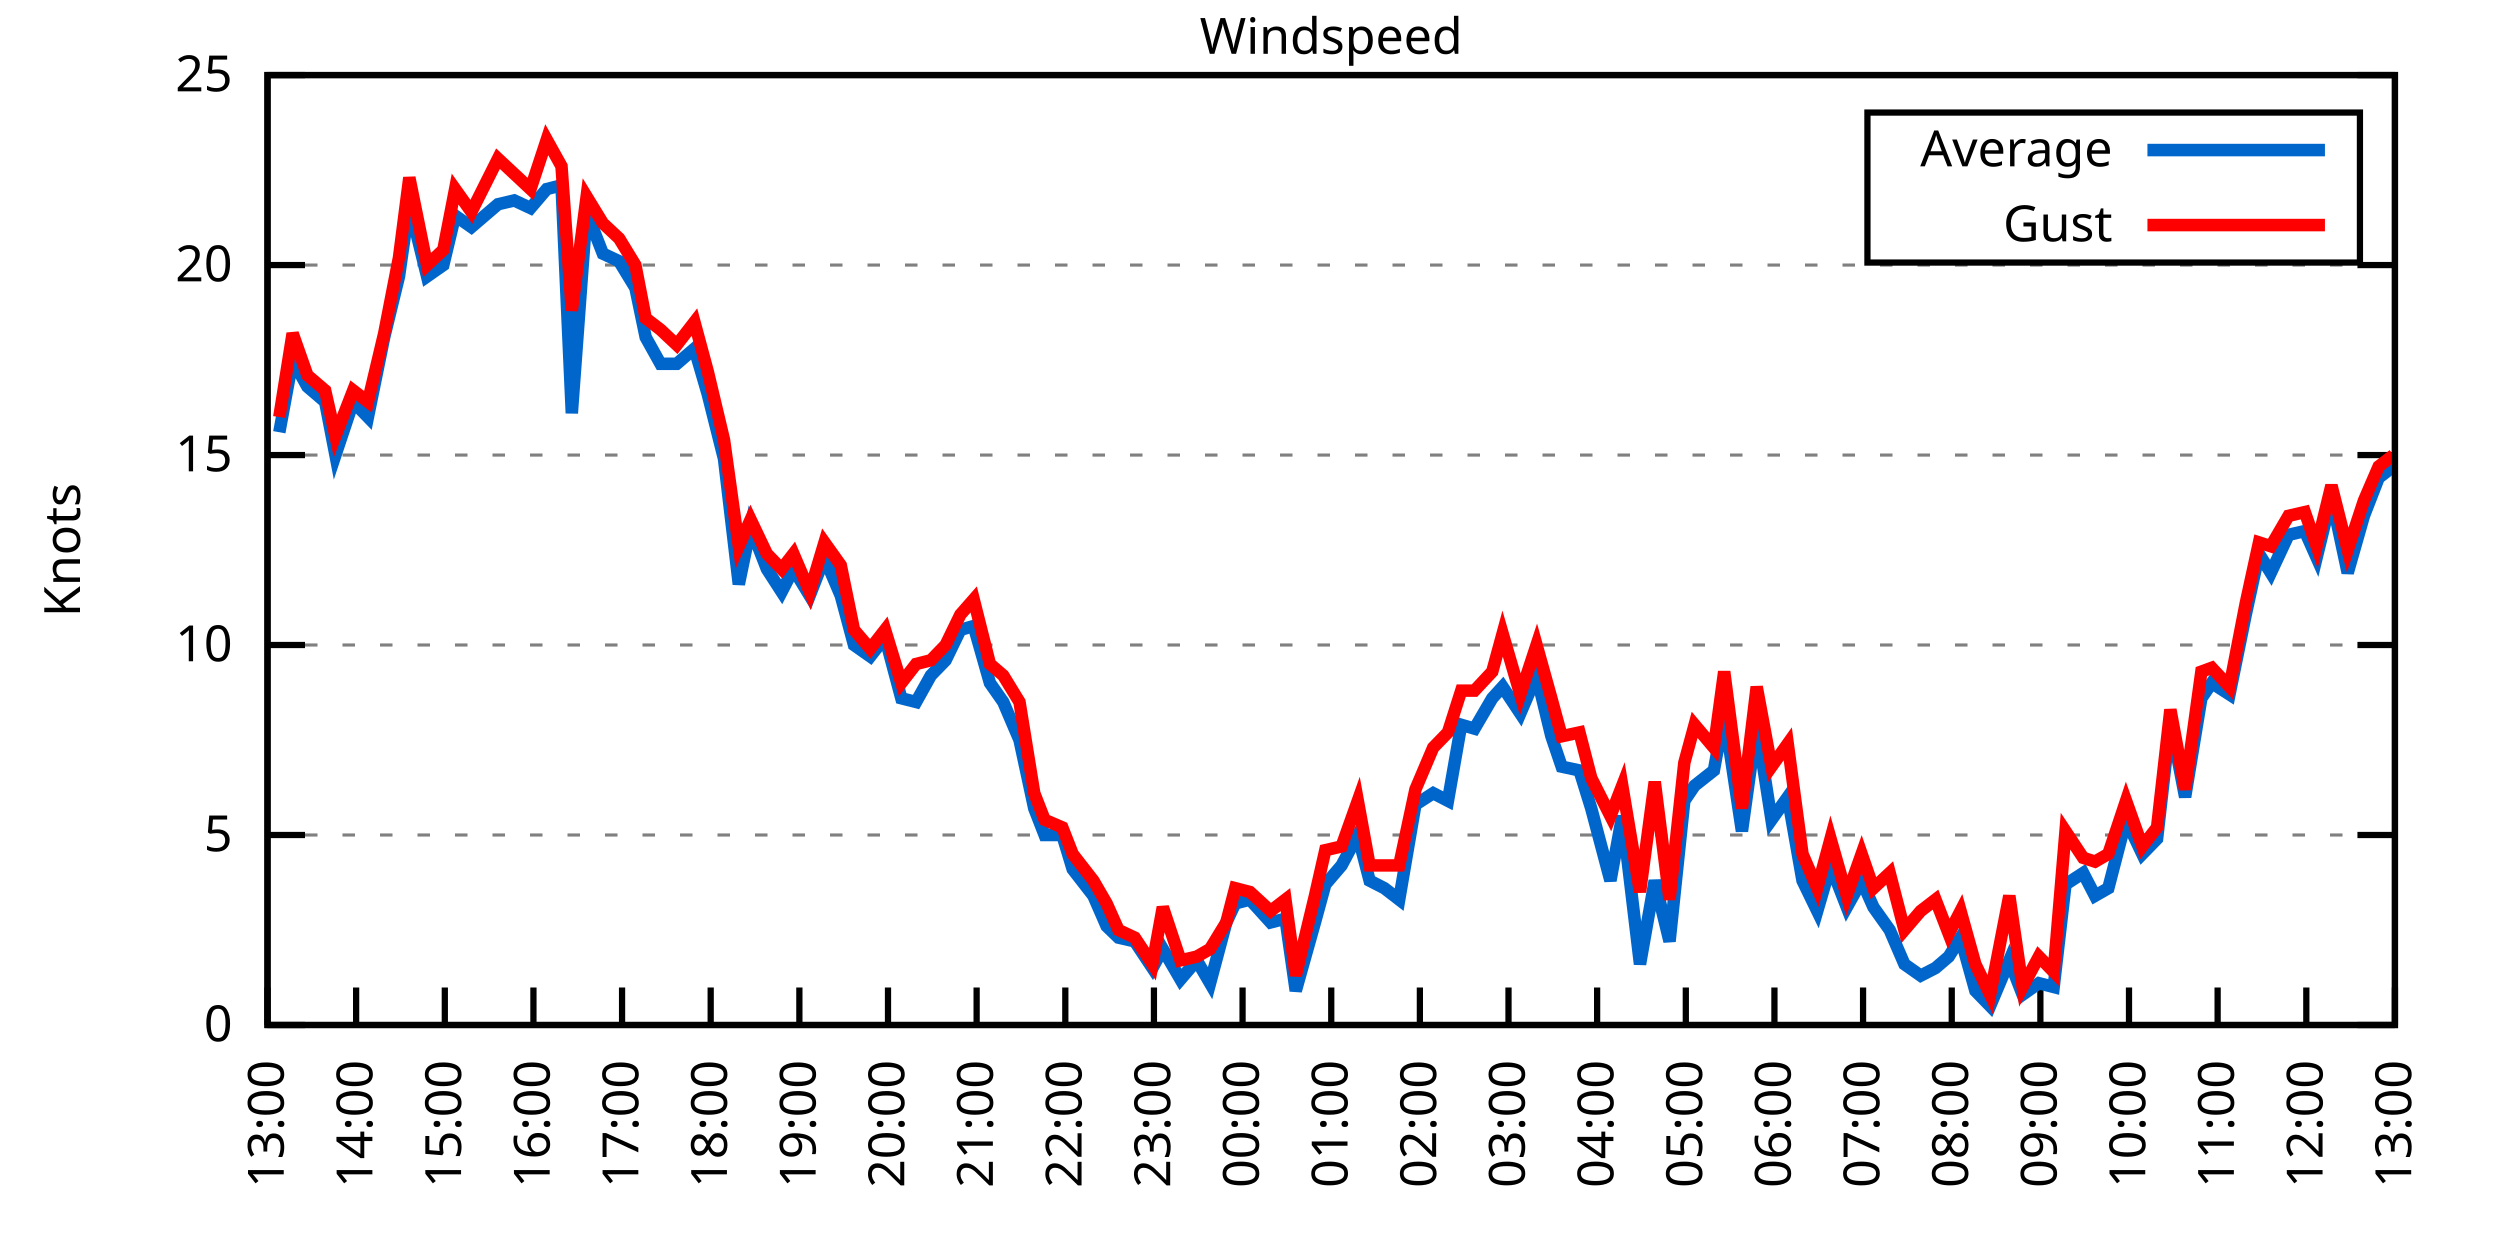
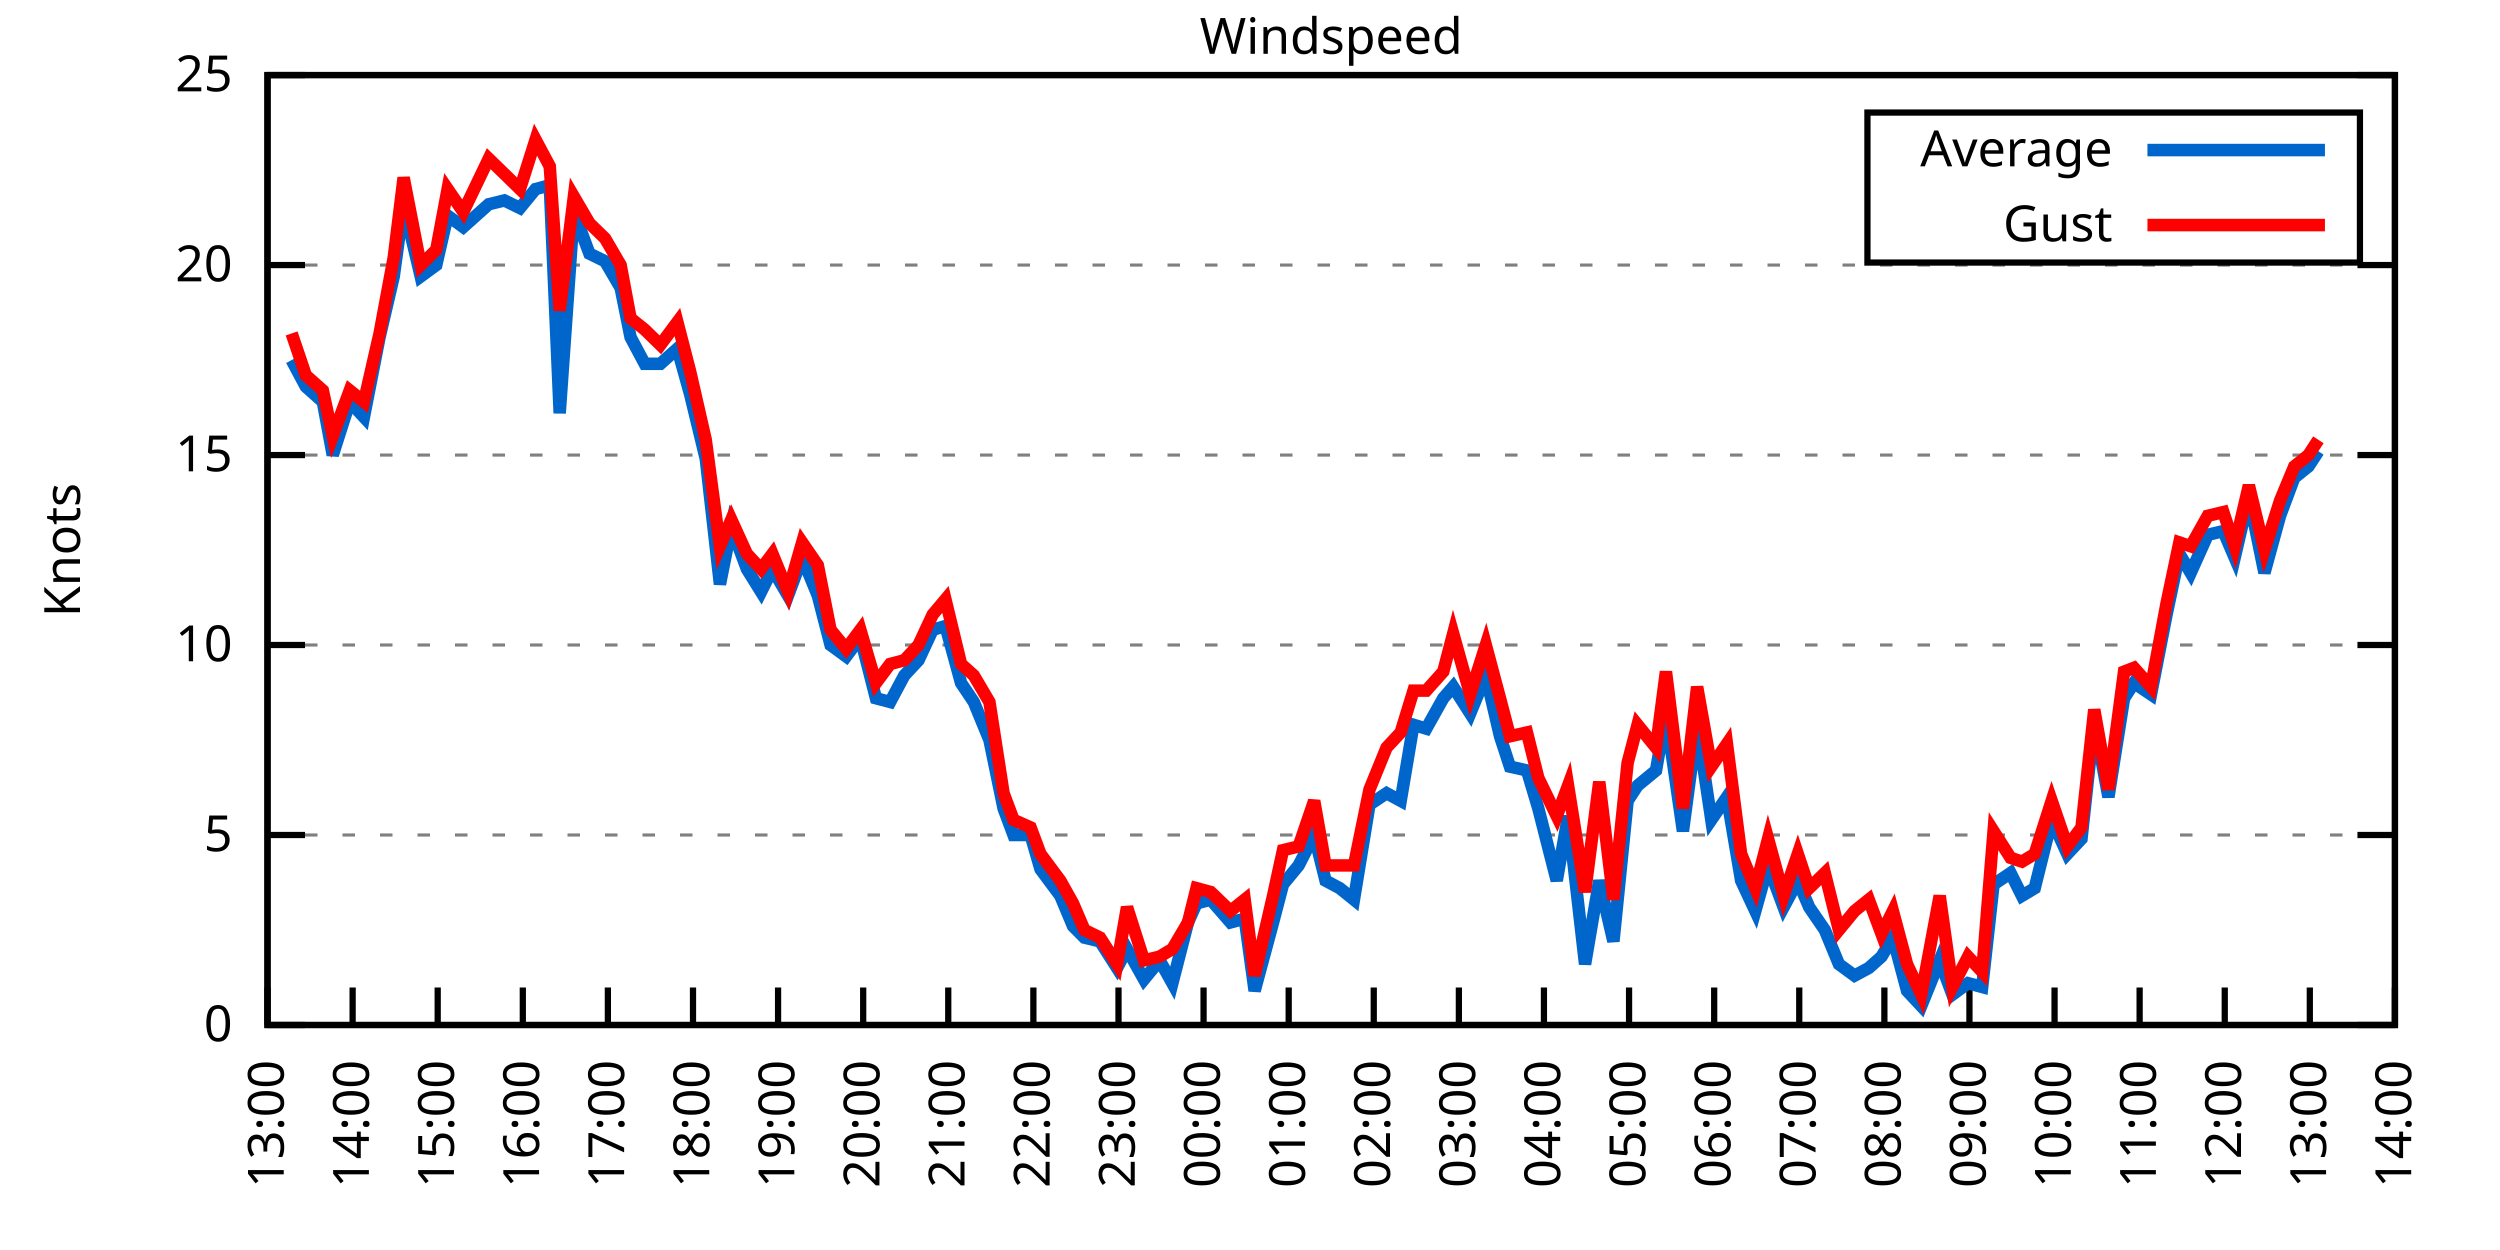
<svg xmlns="http://www.w3.org/2000/svg" xmlns:xlink="http://www.w3.org/1999/xlink" width="400" height="200" viewBox="0 0 400 200">
  <g id="gnuplot_canvas">
    <rect x="0" y="0" width="400" height="200" fill="none" />
    <defs>
      <circle id="gpDot" r="0.5" stroke-width="0.5" stroke="currentColor" />
      <path id="gpPt0" stroke-width="0.333" stroke="currentColor" d="M-1,0 h2 M0,-1 v2" />
      <path id="gpPt1" stroke-width="0.333" stroke="currentColor" d="M-1,-1 L1,1 M1,-1 L-1,1" />
      <path id="gpPt2" stroke-width="0.333" stroke="currentColor" d="M-1,0 L1,0 M0,-1 L0,1 M-1,-1 L1,1 M-1,1 L1,-1" />
      <rect id="gpPt3" stroke-width="0.333" stroke="currentColor" x="-1" y="-1" width="2" height="2" />
      <rect id="gpPt4" stroke-width="0.333" stroke="currentColor" fill="currentColor" x="-1" y="-1" width="2" height="2" />
      <circle id="gpPt5" stroke-width="0.333" stroke="currentColor" cx="0" cy="0" r="1" />
      <use xlink:href="#gpPt5" id="gpPt6" fill="currentColor" stroke="none" />
      <path id="gpPt7" stroke-width="0.333" stroke="currentColor" d="M0,-1.33 L-1.33,0.67 L1.33,0.67 z" />
      <use xlink:href="#gpPt7" id="gpPt8" fill="currentColor" stroke="none" />
      <use xlink:href="#gpPt7" id="gpPt9" stroke="currentColor" transform="rotate(180)" />
      <use xlink:href="#gpPt9" id="gpPt10" fill="currentColor" stroke="none" />
      <use xlink:href="#gpPt3" id="gpPt11" stroke="currentColor" transform="rotate(45)" />
      <use xlink:href="#gpPt11" id="gpPt12" fill="currentColor" stroke="none" />
      <path id="gpPt13" stroke-width="0.333" stroke="currentColor" d="M0,1.330 L1.265,0.411 L0.782,-1.067 L-0.782,-1.076 L-1.265,0.411 z" />
      <use xlink:href="#gpPt13" id="gpPt14" fill="currentColor" stroke="none" />
      <filter id="textbox" filterUnits="objectBoundingBox" x="0" y="0" height="1" width="1">
        <feFlood flood-color="white" flood-opacity="1" result="bgnd" />
        <feComposite in="SourceGraphic" in2="bgnd" operator="atop" />
      </filter>
      <filter id="greybox" filterUnits="objectBoundingBox" x="0" y="0" height="1" width="1">
        <feFlood flood-color="lightgrey" flood-opacity="1" result="grey" />
        <feComposite in="SourceGraphic" in2="grey" operator="atop" />
      </filter>
    </defs>
    <g fill="none" color="white" stroke="currentColor" stroke-width="1.00" stroke-linecap="butt" stroke-linejoin="miter">
</g>
    <g fill="none" color="black" stroke="currentColor" stroke-width="1.00" stroke-linecap="butt" stroke-linejoin="miter">
      <g stroke="none" shape-rendering="crispEdges">
        <polygon fill="rgb(255, 255, 255)" points="42.80,164.00 383.18,164.00 383.18,12.02 42.80,12.02 " />
      </g>
    </g>
    <g fill="none" color="black" stroke="currentColor" stroke-width="1.00" stroke-linecap="butt" stroke-linejoin="miter">
</g>
    <g fill="none" color="black" stroke="black" stroke-width="0.50" stroke-linecap="butt" stroke-linejoin="miter">
</g>
    <g fill="none" color="gray" stroke="currentColor" stroke-width="0.50" stroke-linecap="butt" stroke-linejoin="miter">
      <path stroke="gray" stroke-dasharray="2,4" class="gridline" d="M42.80,164.00 L383.19,164.00  " />
    </g>
    <g fill="none" color="gray" stroke="gray" stroke-width="1.00" stroke-linecap="butt" stroke-linejoin="miter">
</g>
    <g fill="none" color="black" stroke="currentColor" stroke-width="1.00" stroke-linecap="butt" stroke-linejoin="miter">
      <path stroke="black" d="M42.80,164.00 L48.80,164.00 M383.19,164.00 L377.19,164.00  " />
      <g transform="translate(37.20,166.60)" stroke="none" fill="black" font-family="Sans" font-size="8.00" text-anchor="end">
        <text>
          <tspan font-family="Sans"> 0</tspan>
        </text>
      </g>
    </g>
    <g fill="none" color="black" stroke="currentColor" stroke-width="1.00" stroke-linecap="butt" stroke-linejoin="miter">
</g>
    <g fill="none" color="black" stroke="black" stroke-width="0.50" stroke-linecap="butt" stroke-linejoin="miter">
</g>
    <g fill="none" color="gray" stroke="currentColor" stroke-width="0.50" stroke-linecap="butt" stroke-linejoin="miter">
      <path stroke="gray" stroke-dasharray="2,4" class="gridline" d="M42.80,133.60 L383.19,133.60  " />
    </g>
    <g fill="none" color="gray" stroke="gray" stroke-width="1.00" stroke-linecap="butt" stroke-linejoin="miter">
</g>
    <g fill="none" color="black" stroke="currentColor" stroke-width="1.00" stroke-linecap="butt" stroke-linejoin="miter">
      <path stroke="black" d="M42.80,133.60 L48.80,133.60 M383.19,133.60 L377.19,133.60  " />
      <g transform="translate(37.20,136.20)" stroke="none" fill="black" font-family="Sans" font-size="8.00" text-anchor="end">
        <text>
          <tspan font-family="Sans"> 5</tspan>
        </text>
      </g>
    </g>
    <g fill="none" color="black" stroke="currentColor" stroke-width="1.00" stroke-linecap="butt" stroke-linejoin="miter">
</g>
    <g fill="none" color="black" stroke="black" stroke-width="0.50" stroke-linecap="butt" stroke-linejoin="miter">
</g>
    <g fill="none" color="gray" stroke="currentColor" stroke-width="0.50" stroke-linecap="butt" stroke-linejoin="miter">
      <path stroke="gray" stroke-dasharray="2,4" class="gridline" d="M42.80,103.20 L383.19,103.20  " />
    </g>
    <g fill="none" color="gray" stroke="gray" stroke-width="1.00" stroke-linecap="butt" stroke-linejoin="miter">
</g>
    <g fill="none" color="black" stroke="currentColor" stroke-width="1.00" stroke-linecap="butt" stroke-linejoin="miter">
      <path stroke="black" d="M42.80,103.20 L48.80,103.20 M383.19,103.20 L377.19,103.20  " />
      <g transform="translate(37.20,105.80)" stroke="none" fill="black" font-family="Sans" font-size="8.00" text-anchor="end">
        <text>
          <tspan font-family="Sans"> 10</tspan>
        </text>
      </g>
    </g>
    <g fill="none" color="black" stroke="currentColor" stroke-width="1.00" stroke-linecap="butt" stroke-linejoin="miter">
</g>
    <g fill="none" color="black" stroke="black" stroke-width="0.50" stroke-linecap="butt" stroke-linejoin="miter">
</g>
    <g fill="none" color="gray" stroke="currentColor" stroke-width="0.50" stroke-linecap="butt" stroke-linejoin="miter">
      <path stroke="gray" stroke-dasharray="2,4" class="gridline" d="M42.80,72.81 L383.19,72.81  " />
    </g>
    <g fill="none" color="gray" stroke="gray" stroke-width="1.00" stroke-linecap="butt" stroke-linejoin="miter">
</g>
    <g fill="none" color="black" stroke="currentColor" stroke-width="1.00" stroke-linecap="butt" stroke-linejoin="miter">
      <path stroke="black" d="M42.80,72.81 L48.80,72.81 M383.19,72.81 L377.19,72.81  " />
      <g transform="translate(37.20,75.41)" stroke="none" fill="black" font-family="Sans" font-size="8.00" text-anchor="end">
        <text>
          <tspan font-family="Sans"> 15</tspan>
        </text>
      </g>
    </g>
    <g fill="none" color="black" stroke="currentColor" stroke-width="1.00" stroke-linecap="butt" stroke-linejoin="miter">
</g>
    <g fill="none" color="black" stroke="black" stroke-width="0.50" stroke-linecap="butt" stroke-linejoin="miter">
</g>
    <g fill="none" color="gray" stroke="currentColor" stroke-width="0.50" stroke-linecap="butt" stroke-linejoin="miter">
      <path stroke="gray" stroke-dasharray="2,4" class="gridline" d="M42.80,42.41 L383.19,42.41  " />
    </g>
    <g fill="none" color="gray" stroke="gray" stroke-width="1.00" stroke-linecap="butt" stroke-linejoin="miter">
</g>
    <g fill="none" color="black" stroke="currentColor" stroke-width="1.00" stroke-linecap="butt" stroke-linejoin="miter">
      <path stroke="black" d="M42.80,42.41 L48.80,42.41 M383.19,42.41 L377.19,42.41  " />
      <g transform="translate(37.20,45.01)" stroke="none" fill="black" font-family="Sans" font-size="8.00" text-anchor="end">
        <text>
          <tspan font-family="Sans"> 20</tspan>
        </text>
      </g>
    </g>
    <g fill="none" color="black" stroke="currentColor" stroke-width="1.00" stroke-linecap="butt" stroke-linejoin="miter">
</g>
    <g fill="none" color="black" stroke="black" stroke-width="0.50" stroke-linecap="butt" stroke-linejoin="miter">
</g>
    <g fill="none" color="gray" stroke="currentColor" stroke-width="0.50" stroke-linecap="butt" stroke-linejoin="miter">
      <path stroke="gray" stroke-dasharray="2,4" class="gridline" d="M42.80,12.01 L383.19,12.01  " />
    </g>
    <g fill="none" color="gray" stroke="gray" stroke-width="1.00" stroke-linecap="butt" stroke-linejoin="miter">
</g>
    <g fill="none" color="black" stroke="currentColor" stroke-width="1.00" stroke-linecap="butt" stroke-linejoin="miter">
      <path stroke="black" d="M42.80,12.01 L48.80,12.01 M383.19,12.01 L377.19,12.01  " />
      <g transform="translate(37.20,14.61)" stroke="none" fill="black" font-family="Sans" font-size="8.00" text-anchor="end">
        <text>
          <tspan font-family="Sans"> 25</tspan>
        </text>
      </g>
    </g>
    <g fill="none" color="black" stroke="currentColor" stroke-width="1.00" stroke-linecap="butt" stroke-linejoin="miter">
      <path stroke="black" d="M42.80,164.00 L42.80,158.00  " />
      <g transform="translate(45.40,169.60) rotate(270.00)" stroke="none" fill="black" font-family="Sans" font-size="8.00" text-anchor="end">
        <text>
          <tspan font-family="Sans">13:00</tspan>
        </text>
      </g>
    </g>
    <g fill="none" color="black" stroke="currentColor" stroke-width="1.00" stroke-linecap="butt" stroke-linejoin="miter">
-       <path stroke="black" d="M56.98,164.00 L56.98,158.00  " />
-       <g transform="translate(59.58,169.60) rotate(270.00)" stroke="none" fill="black" font-family="Sans" font-size="8.00" text-anchor="end">
+       <path stroke="black" d="M56.42,164.00 L56.42,158.00  " />
+       <g transform="translate(59.02,169.60) rotate(270.00)" stroke="none" fill="black" font-family="Sans" font-size="8.00" text-anchor="end">
        <text>
          <tspan font-family="Sans">14:00</tspan>
        </text>
      </g>
    </g>
    <g fill="none" color="black" stroke="currentColor" stroke-width="1.00" stroke-linecap="butt" stroke-linejoin="miter">
-       <path stroke="black" d="M71.17,164.00 L71.17,158.00  " />
-       <g transform="translate(73.77,169.60) rotate(270.00)" stroke="none" fill="black" font-family="Sans" font-size="8.00" text-anchor="end">
+       <path stroke="black" d="M70.03,164.00 L70.03,158.00  " />
+       <g transform="translate(72.63,169.60) rotate(270.00)" stroke="none" fill="black" font-family="Sans" font-size="8.00" text-anchor="end">
        <text>
          <tspan font-family="Sans">15:00</tspan>
        </text>
      </g>
    </g>
    <g fill="none" color="black" stroke="currentColor" stroke-width="1.00" stroke-linecap="butt" stroke-linejoin="miter">
-       <path stroke="black" d="M85.35,164.00 L85.35,158.00  " />
-       <g transform="translate(87.95,169.60) rotate(270.00)" stroke="none" fill="black" font-family="Sans" font-size="8.00" text-anchor="end">
+       <path stroke="black" d="M83.65,164.00 L83.65,158.00  " />
+       <g transform="translate(86.25,169.60) rotate(270.00)" stroke="none" fill="black" font-family="Sans" font-size="8.00" text-anchor="end">
        <text>
          <tspan font-family="Sans">16:00</tspan>
        </text>
      </g>
    </g>
    <g fill="none" color="black" stroke="currentColor" stroke-width="1.00" stroke-linecap="butt" stroke-linejoin="miter">
-       <path stroke="black" d="M99.53,164.00 L99.53,158.00  " />
-       <g transform="translate(102.13,169.60) rotate(270.00)" stroke="none" fill="black" font-family="Sans" font-size="8.00" text-anchor="end">
+       <path stroke="black" d="M97.26,164.00 L97.26,158.00  " />
+       <g transform="translate(99.86,169.60) rotate(270.00)" stroke="none" fill="black" font-family="Sans" font-size="8.00" text-anchor="end">
        <text>
          <tspan font-family="Sans">17:00</tspan>
        </text>
      </g>
    </g>
    <g fill="none" color="black" stroke="currentColor" stroke-width="1.00" stroke-linecap="butt" stroke-linejoin="miter">
-       <path stroke="black" d="M113.71,164.00 L113.71,158.00  " />
-       <g transform="translate(116.31,169.60) rotate(270.00)" stroke="none" fill="black" font-family="Sans" font-size="8.00" text-anchor="end">
+       <path stroke="black" d="M110.88,164.00 L110.88,158.00  " />
+       <g transform="translate(113.48,169.60) rotate(270.00)" stroke="none" fill="black" font-family="Sans" font-size="8.00" text-anchor="end">
        <text>
          <tspan font-family="Sans">18:00</tspan>
        </text>
      </g>
    </g>
    <g fill="none" color="black" stroke="currentColor" stroke-width="1.00" stroke-linecap="butt" stroke-linejoin="miter">
-       <path stroke="black" d="M127.90,164.00 L127.90,158.00  " />
-       <g transform="translate(130.50,169.60) rotate(270.00)" stroke="none" fill="black" font-family="Sans" font-size="8.00" text-anchor="end">
+       <path stroke="black" d="M124.49,164.00 L124.49,158.00  " />
+       <g transform="translate(127.09,169.60) rotate(270.00)" stroke="none" fill="black" font-family="Sans" font-size="8.00" text-anchor="end">
        <text>
          <tspan font-family="Sans">19:00</tspan>
        </text>
      </g>
    </g>
    <g fill="none" color="black" stroke="currentColor" stroke-width="1.00" stroke-linecap="butt" stroke-linejoin="miter">
-       <path stroke="black" d="M142.08,164.00 L142.08,158.00  " />
-       <g transform="translate(144.68,169.60) rotate(270.00)" stroke="none" fill="black" font-family="Sans" font-size="8.00" text-anchor="end">
+       <path stroke="black" d="M138.11,164.00 L138.11,158.00  " />
+       <g transform="translate(140.71,169.60) rotate(270.00)" stroke="none" fill="black" font-family="Sans" font-size="8.00" text-anchor="end">
        <text>
          <tspan font-family="Sans">20:00</tspan>
        </text>
      </g>
    </g>
    <g fill="none" color="black" stroke="currentColor" stroke-width="1.00" stroke-linecap="butt" stroke-linejoin="miter">
-       <path stroke="black" d="M156.26,164.00 L156.26,158.00  " />
-       <g transform="translate(158.86,169.60) rotate(270.00)" stroke="none" fill="black" font-family="Sans" font-size="8.00" text-anchor="end">
+       <path stroke="black" d="M151.72,164.00 L151.72,158.00  " />
+       <g transform="translate(154.32,169.60) rotate(270.00)" stroke="none" fill="black" font-family="Sans" font-size="8.00" text-anchor="end">
        <text>
          <tspan font-family="Sans">21:00</tspan>
        </text>
      </g>
    </g>
    <g fill="none" color="black" stroke="currentColor" stroke-width="1.00" stroke-linecap="butt" stroke-linejoin="miter">
-       <path stroke="black" d="M170.45,164.00 L170.45,158.00  " />
-       <g transform="translate(173.05,169.60) rotate(270.00)" stroke="none" fill="black" font-family="Sans" font-size="8.00" text-anchor="end">
+       <path stroke="black" d="M165.34,164.00 L165.34,158.00  " />
+       <g transform="translate(167.94,169.60) rotate(270.00)" stroke="none" fill="black" font-family="Sans" font-size="8.00" text-anchor="end">
        <text>
          <tspan font-family="Sans">22:00</tspan>
        </text>
      </g>
    </g>
    <g fill="none" color="black" stroke="currentColor" stroke-width="1.00" stroke-linecap="butt" stroke-linejoin="miter">
-       <path stroke="black" d="M184.63,164.00 L184.63,158.00  " />
-       <g transform="translate(187.23,169.60) rotate(270.00)" stroke="none" fill="black" font-family="Sans" font-size="8.00" text-anchor="end">
+       <path stroke="black" d="M178.96,164.00 L178.96,158.00  " />
+       <g transform="translate(181.56,169.60) rotate(270.00)" stroke="none" fill="black" font-family="Sans" font-size="8.00" text-anchor="end">
        <text>
          <tspan font-family="Sans">23:00</tspan>
        </text>
      </g>
    </g>
    <g fill="none" color="black" stroke="currentColor" stroke-width="1.00" stroke-linecap="butt" stroke-linejoin="miter">
-       <path stroke="black" d="M198.81,164.00 L198.81,158.00  " />
-       <g transform="translate(201.41,169.60) rotate(270.00)" stroke="none" fill="black" font-family="Sans" font-size="8.00" text-anchor="end">
+       <path stroke="black" d="M192.57,164.00 L192.57,158.00  " />
+       <g transform="translate(195.17,169.60) rotate(270.00)" stroke="none" fill="black" font-family="Sans" font-size="8.00" text-anchor="end">
        <text>
          <tspan font-family="Sans">00:00</tspan>
        </text>
      </g>
    </g>
    <g fill="none" color="black" stroke="currentColor" stroke-width="1.00" stroke-linecap="butt" stroke-linejoin="miter">
-       <path stroke="black" d="M213.00,164.00 L213.00,158.00  " />
-       <g transform="translate(215.60,169.60) rotate(270.00)" stroke="none" fill="black" font-family="Sans" font-size="8.00" text-anchor="end">
+       <path stroke="black" d="M206.19,164.00 L206.19,158.00  " />
+       <g transform="translate(208.79,169.60) rotate(270.00)" stroke="none" fill="black" font-family="Sans" font-size="8.00" text-anchor="end">
        <text>
          <tspan font-family="Sans">01:00</tspan>
        </text>
      </g>
    </g>
    <g fill="none" color="black" stroke="currentColor" stroke-width="1.00" stroke-linecap="butt" stroke-linejoin="miter">
-       <path stroke="black" d="M227.18,164.00 L227.18,158.00  " />
-       <g transform="translate(229.78,169.60) rotate(270.00)" stroke="none" fill="black" font-family="Sans" font-size="8.00" text-anchor="end">
+       <path stroke="black" d="M219.80,164.00 L219.80,158.00  " />
+       <g transform="translate(222.40,169.60) rotate(270.00)" stroke="none" fill="black" font-family="Sans" font-size="8.00" text-anchor="end">
        <text>
          <tspan font-family="Sans">02:00</tspan>
        </text>
      </g>
    </g>
    <g fill="none" color="black" stroke="currentColor" stroke-width="1.00" stroke-linecap="butt" stroke-linejoin="miter">
-       <path stroke="black" d="M241.36,164.00 L241.36,158.00  " />
-       <g transform="translate(243.96,169.60) rotate(270.00)" stroke="none" fill="black" font-family="Sans" font-size="8.00" text-anchor="end">
+       <path stroke="black" d="M233.42,164.00 L233.42,158.00  " />
+       <g transform="translate(236.02,169.60) rotate(270.00)" stroke="none" fill="black" font-family="Sans" font-size="8.00" text-anchor="end">
        <text>
          <tspan font-family="Sans">03:00</tspan>
        </text>
      </g>
    </g>
    <g fill="none" color="black" stroke="currentColor" stroke-width="1.00" stroke-linecap="butt" stroke-linejoin="miter">
-       <path stroke="black" d="M255.54,164.00 L255.54,158.00  " />
-       <g transform="translate(258.14,169.60) rotate(270.00)" stroke="none" fill="black" font-family="Sans" font-size="8.00" text-anchor="end">
+       <path stroke="black" d="M247.03,164.00 L247.03,158.00  " />
+       <g transform="translate(249.63,169.60) rotate(270.00)" stroke="none" fill="black" font-family="Sans" font-size="8.00" text-anchor="end">
        <text>
          <tspan font-family="Sans">04:00</tspan>
        </text>
      </g>
    </g>
    <g fill="none" color="black" stroke="currentColor" stroke-width="1.00" stroke-linecap="butt" stroke-linejoin="miter">
-       <path stroke="black" d="M269.73,164.00 L269.73,158.00  " />
-       <g transform="translate(272.33,169.60) rotate(270.00)" stroke="none" fill="black" font-family="Sans" font-size="8.00" text-anchor="end">
+       <path stroke="black" d="M260.65,164.00 L260.65,158.00  " />
+       <g transform="translate(263.25,169.60) rotate(270.00)" stroke="none" fill="black" font-family="Sans" font-size="8.00" text-anchor="end">
        <text>
          <tspan font-family="Sans">05:00</tspan>
        </text>
      </g>
    </g>
    <g fill="none" color="black" stroke="currentColor" stroke-width="1.00" stroke-linecap="butt" stroke-linejoin="miter">
-       <path stroke="black" d="M283.91,164.00 L283.91,158.00  " />
-       <g transform="translate(286.51,169.60) rotate(270.00)" stroke="none" fill="black" font-family="Sans" font-size="8.00" text-anchor="end">
+       <path stroke="black" d="M274.27,164.00 L274.27,158.00  " />
+       <g transform="translate(276.87,169.60) rotate(270.00)" stroke="none" fill="black" font-family="Sans" font-size="8.00" text-anchor="end">
        <text>
          <tspan font-family="Sans">06:00</tspan>
        </text>
      </g>
    </g>
    <g fill="none" color="black" stroke="currentColor" stroke-width="1.00" stroke-linecap="butt" stroke-linejoin="miter">
-       <path stroke="black" d="M298.09,164.00 L298.09,158.00  " />
-       <g transform="translate(300.69,169.60) rotate(270.00)" stroke="none" fill="black" font-family="Sans" font-size="8.00" text-anchor="end">
+       <path stroke="black" d="M287.88,164.00 L287.88,158.00  " />
+       <g transform="translate(290.48,169.60) rotate(270.00)" stroke="none" fill="black" font-family="Sans" font-size="8.00" text-anchor="end">
        <text>
          <tspan font-family="Sans">07:00</tspan>
        </text>
      </g>
    </g>
    <g fill="none" color="black" stroke="currentColor" stroke-width="1.00" stroke-linecap="butt" stroke-linejoin="miter">
-       <path stroke="black" d="M312.28,164.00 L312.28,158.00  " />
-       <g transform="translate(314.88,169.60) rotate(270.00)" stroke="none" fill="black" font-family="Sans" font-size="8.00" text-anchor="end">
+       <path stroke="black" d="M301.50,164.00 L301.50,158.00  " />
+       <g transform="translate(304.10,169.60) rotate(270.00)" stroke="none" fill="black" font-family="Sans" font-size="8.00" text-anchor="end">
        <text>
          <tspan font-family="Sans">08:00</tspan>
        </text>
      </g>
    </g>
    <g fill="none" color="black" stroke="currentColor" stroke-width="1.00" stroke-linecap="butt" stroke-linejoin="miter">
-       <path stroke="black" d="M326.46,164.00 L326.46,158.00  " />
-       <g transform="translate(329.06,169.60) rotate(270.00)" stroke="none" fill="black" font-family="Sans" font-size="8.00" text-anchor="end">
+       <path stroke="black" d="M315.11,164.00 L315.11,158.00  " />
+       <g transform="translate(317.71,169.60) rotate(270.00)" stroke="none" fill="black" font-family="Sans" font-size="8.00" text-anchor="end">
        <text>
          <tspan font-family="Sans">09:00</tspan>
        </text>
      </g>
    </g>
    <g fill="none" color="black" stroke="currentColor" stroke-width="1.00" stroke-linecap="butt" stroke-linejoin="miter">
-       <path stroke="black" d="M340.64,164.00 L340.64,158.00  " />
-       <g transform="translate(343.24,169.60) rotate(270.00)" stroke="none" fill="black" font-family="Sans" font-size="8.00" text-anchor="end">
+       <path stroke="black" d="M328.73,164.00 L328.73,158.00  " />
+       <g transform="translate(331.33,169.60) rotate(270.00)" stroke="none" fill="black" font-family="Sans" font-size="8.00" text-anchor="end">
        <text>
          <tspan font-family="Sans">10:00</tspan>
        </text>
      </g>
    </g>
    <g fill="none" color="black" stroke="currentColor" stroke-width="1.00" stroke-linecap="butt" stroke-linejoin="miter">
-       <path stroke="black" d="M354.82,164.00 L354.82,158.00  " />
-       <g transform="translate(357.42,169.60) rotate(270.00)" stroke="none" fill="black" font-family="Sans" font-size="8.00" text-anchor="end">
+       <path stroke="black" d="M342.34,164.00 L342.34,158.00  " />
+       <g transform="translate(344.94,169.60) rotate(270.00)" stroke="none" fill="black" font-family="Sans" font-size="8.00" text-anchor="end">
        <text>
          <tspan font-family="Sans">11:00</tspan>
        </text>
      </g>
    </g>
    <g fill="none" color="black" stroke="currentColor" stroke-width="1.00" stroke-linecap="butt" stroke-linejoin="miter">
-       <path stroke="black" d="M369.01,164.00 L369.01,158.00  " />
-       <g transform="translate(371.61,169.60) rotate(270.00)" stroke="none" fill="black" font-family="Sans" font-size="8.00" text-anchor="end">
+       <path stroke="black" d="M355.96,164.00 L355.96,158.00  " />
+       <g transform="translate(358.56,169.60) rotate(270.00)" stroke="none" fill="black" font-family="Sans" font-size="8.00" text-anchor="end">
        <text>
          <tspan font-family="Sans">12:00</tspan>
+         </text>
+       </g>
+     </g>
+     <g fill="none" color="black" stroke="currentColor" stroke-width="1.00" stroke-linecap="butt" stroke-linejoin="miter">
+       <path stroke="black" d="M369.57,164.00 L369.57,158.00  " />
+       <g transform="translate(372.17,169.60) rotate(270.00)" stroke="none" fill="black" font-family="Sans" font-size="8.00" text-anchor="end">
+         <text>
+           <tspan font-family="Sans">13:00</tspan>
        </text>
      </g>
    </g>
    <g fill="none" color="black" stroke="currentColor" stroke-width="1.00" stroke-linecap="butt" stroke-linejoin="miter">
      <path stroke="black" d="M383.19,164.00 L383.19,158.00  " />
      <g transform="translate(385.79,169.60) rotate(270.00)" stroke="none" fill="black" font-family="Sans" font-size="8.00" text-anchor="end">
        <text>
-           <tspan font-family="Sans">13:00</tspan>
+           <tspan font-family="Sans">14:00</tspan>
        </text>
      </g>
    </g>
    <g fill="none" color="black" stroke="currentColor" stroke-width="1.00" stroke-linecap="butt" stroke-linejoin="miter">
</g>
    <g fill="none" color="black" stroke="currentColor" stroke-width="1.00" stroke-linecap="butt" stroke-linejoin="miter">
      <path stroke="black" d="M42.80,12.01 L42.80,164.00 L383.19,164.00 L383.19,12.01 L42.80,12.01 Z  " />
    </g>
    <g fill="none" color="black" stroke="currentColor" stroke-width="1.00" stroke-linecap="butt" stroke-linejoin="miter">
</g>
    <g fill="none" color="black" stroke="currentColor" stroke-width="1.00" stroke-linecap="butt" stroke-linejoin="miter">
      <path stroke="black" d="M298.79,42.01 L298.79,18.01 L377.59,18.01 L377.59,42.01 L298.79,42.01 Z  " />
    </g>
    <g id="Windspeed_plot_1">
      <g fill="none" color="white" stroke="black" stroke-width="2.00" stroke-linecap="butt" stroke-linejoin="miter">
</g>
      <g fill="none" color="black" stroke="currentColor" stroke-width="2.00" stroke-linecap="butt" stroke-linejoin="miter">
        <g transform="translate(337.99,26.61)" stroke="none" fill="black" font-family="Sans" font-size="8.00" text-anchor="end">
          <text>
            <tspan font-family="Sans">Average</tspan>
          </text>
        </g>
      </g>
      <g fill="none" color="black" stroke="currentColor" stroke-width="2.00" stroke-linecap="butt" stroke-linejoin="miter">
-         <path stroke="rgb(  0, 102, 204)" d="M343.59,24.01 L371.99,24.01 M44.69,69.16 L46.82,57.61 L49.18,61.86 L52.02,64.29 L53.67,72.81 L56.51,64.29   L58.87,66.73 L61.47,53.96 L63.84,44.23 L65.49,32.68 L68.33,44.23 L70.93,42.41 L72.82,34.50 L75.42,36.33   L79.68,32.68 L82.28,32.07 L84.88,33.29 L87.48,30.25 L89.84,29.64 L91.49,66.12 L93.86,33.90 L96.46,40.58   L99.06,41.80 L101.66,46.06 L103.31,53.96 L105.68,58.21 L108.28,58.21 L111.11,55.78 L113.24,63.08 L115.84,73.41   L118.21,93.48 L120.10,84.36 L122.70,91.04 L125.06,94.69 L126.95,91.04 L129.55,95.30 L131.92,89.22 L134.52,95.30   L136.64,103.20 L139.24,105.03 L141.61,101.99 L144.21,111.72 L146.57,112.32 L148.94,108.07 L151.30,105.64 L153.66,100.77   L155.79,100.16 L158.39,109.28 L160.52,112.32 L163.12,118.40 L165.48,129.35 L167.14,133.60 L169.97,133.60 L171.63,139.07   L174.94,143.33 L177.06,148.19 L178.96,150.02 L181.56,150.62 L184.39,154.88 L186.05,151.84 L188.88,156.70 L191.48,153.66   L193.61,157.31 L196.21,147.59 L197.63,144.55 L199.99,143.94 L203.30,147.59 L205.67,146.98 L207.32,158.53 L210.39,147.59   L212.05,141.51 L214.65,138.47 L217.25,133.60 L219.14,140.90 L221.50,142.11 L223.87,143.94 L226.47,128.74 L229.31,126.91   L231.67,128.13 L233.80,115.97 L235.92,116.58 L238.76,111.72 L240.42,109.89 L243.25,114.15 L245.85,108.07 L248.22,117.80   L249.87,122.66 L252.71,123.27 L254.60,129.35 L257.67,140.90 L259.56,130.56 L262.40,154.27 L264.76,140.90 L267.13,150.62   L269.49,128.13 L271.14,125.70 L274.22,123.27 L275.87,114.15 L278.71,132.99 L281.07,115.97 L283.44,131.17 L286.04,127.52   L288.40,140.90 L290.76,145.76 L292.89,138.47 L295.49,145.15 L297.86,140.90 L299.75,145.15 L302.35,148.80 L304.71,154.27   L307.31,156.10 L309.68,154.88 L311.80,153.06 L313.69,150.02 L316.06,158.53 L318.42,160.96 L321.49,153.66 L323.62,159.14   L326.22,157.31 L328.59,157.92 L330.48,141.51 L333.31,139.68 L335.20,143.33 L337.33,142.11 L340.17,131.17 L342.77,136.64   L345.13,134.21 L347.26,115.36 L349.62,127.52 L352.22,111.72 L353.88,109.28 L356.72,111.11 L359.32,98.34 L361.44,88.61   L363.33,91.65 L366.17,85.57 L368.77,84.97 L370.66,89.22 L373.03,79.49 L375.63,91.65 L378.23,82.53 L380.59,76.45   L382.95,74.63  " />
+         <path stroke="rgb(  0, 102, 204)" d="M343.59,24.01 L371.99,24.01 M46.66,57.61 L48.93,61.86 L51.65,64.29 L53.24,72.81 L55.96,64.29 L58.23,66.73   L60.73,53.96 L63.00,44.23 L64.58,32.68 L67.31,44.23 L69.80,42.41 L71.62,34.50 L74.12,36.33 L78.20,32.68   L80.70,32.07 L83.19,33.29 L85.69,30.25 L87.96,29.64 L89.55,66.12 L91.82,33.90 L94.31,40.58 L96.81,41.80   L99.30,46.06 L100.89,53.96 L103.16,58.21 L105.66,58.21 L108.38,55.78 L110.42,63.08 L112.92,73.41 L115.19,93.48   L117.01,84.36 L119.50,91.04 L121.77,94.69 L123.59,91.04 L126.08,95.30 L128.35,89.22 L130.85,95.30 L132.89,103.20   L135.39,105.03 L137.66,101.99 L140.15,111.72 L142.42,112.32 L144.69,108.07 L146.96,105.64 L149.23,100.77 L151.27,100.16   L153.77,109.28 L155.81,112.32 L158.31,118.40 L160.57,129.35 L162.16,133.60 L164.89,133.60 L166.48,139.07 L169.65,143.33   L171.69,148.19 L173.51,150.02 L176.01,150.62 L178.73,154.88 L180.32,151.84 L183.04,156.70 L185.54,153.66 L187.58,157.31   L190.08,147.59 L191.44,144.55 L193.71,143.94 L196.88,147.59 L199.15,146.98 L200.74,158.53 L203.69,147.59 L205.28,141.51   L207.78,138.47 L210.27,133.60 L212.09,140.90 L214.36,142.11 L216.63,143.94 L219.12,128.74 L221.85,126.91 L224.11,128.13   L226.16,115.97 L228.20,116.58 L230.92,111.72 L232.51,109.89 L235.23,114.15 L237.73,108.07 L240.00,117.80 L241.59,122.66   L244.31,123.27 L246.13,129.35 L249.08,140.90 L250.89,130.56 L253.61,154.27 L255.88,140.90 L258.15,150.62 L260.42,128.13   L262.01,125.70 L264.96,123.27 L266.55,114.15 L269.27,132.99 L271.54,115.97 L273.81,131.17 L276.31,127.52 L278.58,140.90   L280.85,145.76 L282.89,138.47 L285.38,145.15 L287.65,140.90 L289.47,145.15 L291.97,148.80 L294.23,154.27 L296.73,156.10   L299.00,154.88 L301.04,153.06 L302.86,150.02 L305.13,158.53 L307.40,160.96 L310.35,153.66 L312.39,159.14 L314.89,157.31   L317.15,157.92 L318.97,141.51 L321.69,139.68 L323.51,143.33 L325.55,142.11 L328.27,131.17 L330.77,136.64 L333.04,134.21   L335.08,115.36 L337.35,127.52 L339.85,111.72 L341.44,109.28 L344.16,111.11 L346.65,98.34 L348.70,88.61 L350.51,91.65   L353.24,85.57 L355.73,84.97 L357.55,89.22 L359.82,79.49 L362.31,91.65 L364.81,82.53 L367.08,76.45 L369.35,74.63   L370.94,72.20  " />
      </g>
    </g>
    <g id="Windspeed_plot_2">
      <g fill="none" color="black" stroke="currentColor" stroke-width="2.00" stroke-linecap="butt" stroke-linejoin="miter">
        <g transform="translate(337.99,38.61)" stroke="none" fill="black" font-family="Sans" font-size="8.00" text-anchor="end">
          <text>
            <tspan font-family="Sans">Gust</tspan>
          </text>
        </g>
      </g>
      <g fill="none" color="black" stroke="currentColor" stroke-width="2.00" stroke-linecap="butt" stroke-linejoin="miter">
-         <path stroke="rgb(255,   0,   0)" d="M343.59,36.01 L371.99,36.01 M44.69,66.73 L46.82,53.35 L49.18,60.04 L52.02,62.47 L53.67,69.77 L56.51,62.47   L58.87,64.29 L61.47,53.35 L63.84,41.19 L65.49,28.42 L68.33,42.41 L70.93,39.98 L72.82,30.25 L75.42,33.90   L79.68,25.39 L82.28,27.82 L84.88,30.25 L87.48,22.35 L89.84,26.60 L91.49,49.70 L93.86,31.46 L96.46,35.72   L99.06,38.15 L101.66,42.41 L103.31,50.92 L105.68,52.74 L108.28,55.18 L111.11,51.53 L113.24,59.43 L115.84,70.37   L118.21,87.40 L120.10,83.14 L122.70,88.61 L125.06,91.04 L126.95,88.61 L129.55,94.69 L131.92,86.79 L134.52,90.44   L136.64,100.77 L139.24,103.81 L141.61,100.77 L144.21,109.28 L146.57,106.24 L148.94,105.64 L151.30,103.20 L153.66,98.34   L155.79,95.91 L158.39,106.24 L160.52,108.07 L163.12,112.32 L165.48,126.91 L167.14,131.17 L169.97,132.39 L171.63,136.64   L174.94,140.90 L177.06,144.55 L178.96,148.80 L181.56,150.02 L184.39,154.27 L186.05,145.15 L188.88,153.66 L191.48,153.06   L193.61,151.84 L196.21,147.59 L197.63,142.11 L199.99,142.72 L203.30,145.76 L205.67,143.94 L207.32,156.10 L210.39,143.33   L212.05,136.03 L214.65,135.43 L217.25,128.13 L219.14,138.47 L221.50,138.47 L223.87,138.47 L226.47,126.31 L229.31,119.62   L231.67,117.19 L233.80,110.50 L235.92,110.50 L238.76,107.46 L240.42,101.38 L243.25,111.11 L245.85,103.20 L248.22,111.72   L249.87,117.80 L252.71,117.19 L254.60,124.48 L257.67,130.56 L259.56,125.70 L262.40,142.72 L264.76,125.09 L267.13,143.94   L269.49,122.05 L271.14,115.97 L274.22,119.62 L275.87,107.46 L278.71,129.35 L281.07,109.89 L283.44,122.66 L286.04,119.01   L288.40,136.64 L290.76,142.11 L292.89,134.21 L295.49,143.33 L297.86,136.64 L299.75,142.11 L302.35,139.68 L304.71,148.80   L307.31,145.76 L309.68,143.94 L311.80,149.41 L313.69,145.76 L316.06,154.27 L318.42,159.14 L321.49,143.33 L323.62,157.92   L326.22,153.06 L328.59,155.49 L330.48,132.99 L333.31,137.25 L335.20,137.86 L337.33,136.64 L340.17,128.13 L342.77,135.43   L345.13,132.39 L347.26,113.54 L349.62,126.31 L352.22,107.46 L353.88,106.85 L356.72,109.89 L359.32,96.52 L361.44,86.79   L363.33,87.40 L366.17,82.53 L368.77,81.93 L370.66,87.40 L373.03,77.67 L375.63,88.00 L378.23,80.10 L380.59,74.63   L382.95,72.81  " />
+         <path stroke="rgb(255,   0,   0)" d="M343.59,36.01 L371.99,36.01 M46.66,53.35 L48.93,60.04 L51.65,62.47 L53.24,69.77 L55.96,62.47 L58.23,64.29   L60.73,53.35 L63.00,41.19 L64.58,28.42 L67.31,42.41 L69.80,39.98 L71.62,30.25 L74.12,33.90 L78.20,25.39   L80.70,27.82 L83.19,30.25 L85.69,22.35 L87.96,26.60 L89.55,49.70 L91.82,31.46 L94.31,35.72 L96.81,38.15   L99.30,42.41 L100.89,50.92 L103.16,52.74 L105.66,55.18 L108.38,51.53 L110.42,59.43 L112.92,70.37 L115.19,87.40   L117.01,83.14 L119.50,88.61 L121.77,91.04 L123.59,88.61 L126.08,94.69 L128.35,86.79 L130.85,90.44 L132.89,100.77   L135.39,103.81 L137.66,100.77 L140.15,109.28 L142.42,106.24 L144.69,105.64 L146.96,103.20 L149.23,98.34 L151.27,95.91   L153.77,106.24 L155.81,108.07 L158.31,112.32 L160.57,126.91 L162.16,131.17 L164.89,132.39 L166.48,136.64 L169.65,140.90   L171.69,144.55 L173.51,148.80 L176.01,150.02 L178.73,154.27 L180.32,145.15 L183.04,153.66 L185.54,153.06 L187.58,151.84   L190.08,147.59 L191.44,142.11 L193.71,142.72 L196.88,145.76 L199.15,143.94 L200.74,156.10 L203.69,143.33 L205.28,136.03   L207.78,135.43 L210.27,128.13 L212.09,138.47 L214.36,138.47 L216.63,138.47 L219.12,126.31 L221.85,119.62 L224.11,117.19   L226.16,110.50 L228.20,110.50 L230.92,107.46 L232.51,101.38 L235.23,111.11 L237.73,103.20 L240.00,111.72 L241.59,117.80   L244.31,117.19 L246.13,124.48 L249.08,130.56 L250.89,125.70 L253.61,142.72 L255.88,125.09 L258.15,143.94 L260.42,122.05   L262.01,115.97 L264.96,119.62 L266.55,107.46 L269.27,129.35 L271.54,109.89 L273.81,122.66 L276.31,119.01 L278.58,136.64   L280.85,142.11 L282.89,134.21 L285.38,143.33 L287.65,136.64 L289.47,142.11 L291.97,139.68 L294.23,148.80 L296.73,145.76   L299.00,143.94 L301.04,149.41 L302.86,145.76 L305.13,154.27 L307.40,159.14 L310.35,143.33 L312.39,157.92 L314.89,153.06   L317.15,155.49 L318.97,132.99 L321.69,137.25 L323.51,137.86 L325.55,136.64 L328.27,128.13 L330.77,135.43 L333.04,132.39   L335.08,113.54 L337.35,126.31 L339.85,107.46 L341.44,106.85 L344.16,109.89 L346.65,96.52 L348.70,86.79 L350.51,87.40   L353.24,82.53 L355.73,81.93 L357.55,87.40 L359.82,77.67 L362.31,88.00 L364.81,80.10 L367.08,74.63 L369.35,72.81   L370.94,70.37  " />
      </g>
    </g>
    <g fill="none" color="black" stroke="currentColor" stroke-width="2.00" stroke-linecap="butt" stroke-linejoin="miter">
</g>
    <g fill="none" color="black" stroke="black" stroke-width="1.00" stroke-linecap="butt" stroke-linejoin="miter">
</g>
    <g fill="none" color="black" stroke="currentColor" stroke-width="1.00" stroke-linecap="butt" stroke-linejoin="miter">
      <path stroke="black" d="M42.80,12.01 L42.80,164.00 L383.19,164.00 L383.19,12.01 L42.80,12.01 Z  " />
      <g transform="translate(12.80,88.01) rotate(270.00)" stroke="none" fill="black" font-family="Sans" font-size="8.00" text-anchor="middle">
        <text>
          <tspan font-family="Sans">Knots</tspan>
        </text>
      </g>
    </g>
    <g fill="none" color="black" stroke="currentColor" stroke-width="1.00" stroke-linecap="butt" stroke-linejoin="miter">
</g>
    <g fill="none" color="black" stroke="currentColor" stroke-width="1.00" stroke-linecap="butt" stroke-linejoin="miter">
      <g transform="translate(212.99,8.61)" stroke="none" fill="black" font-family="Sans" font-size="8.00" text-anchor="middle">
        <text>
          <tspan font-family="Sans">Windspeed</tspan>
        </text>
      </g>
    </g>
    <g fill="none" color="black" stroke="currentColor" stroke-width="1.00" stroke-linecap="butt" stroke-linejoin="miter">
</g>
  </g>
</svg>
